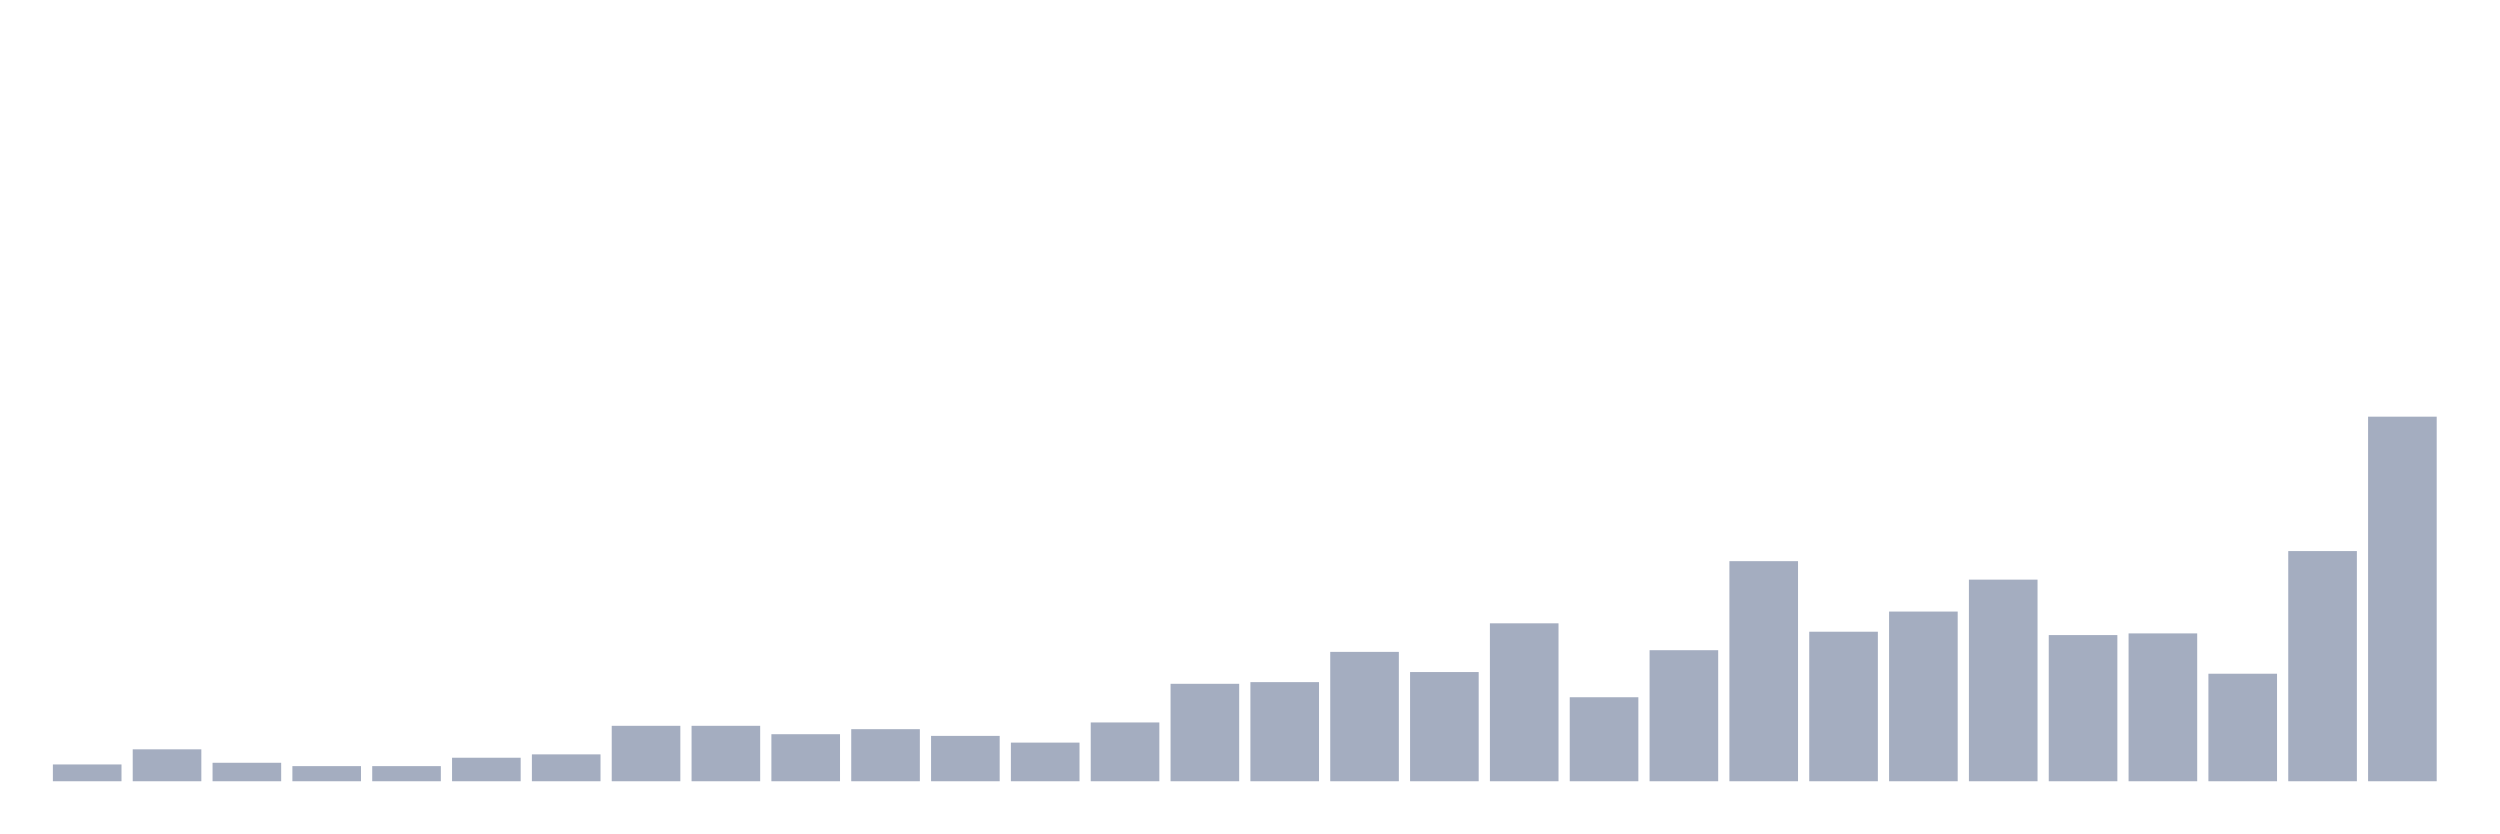
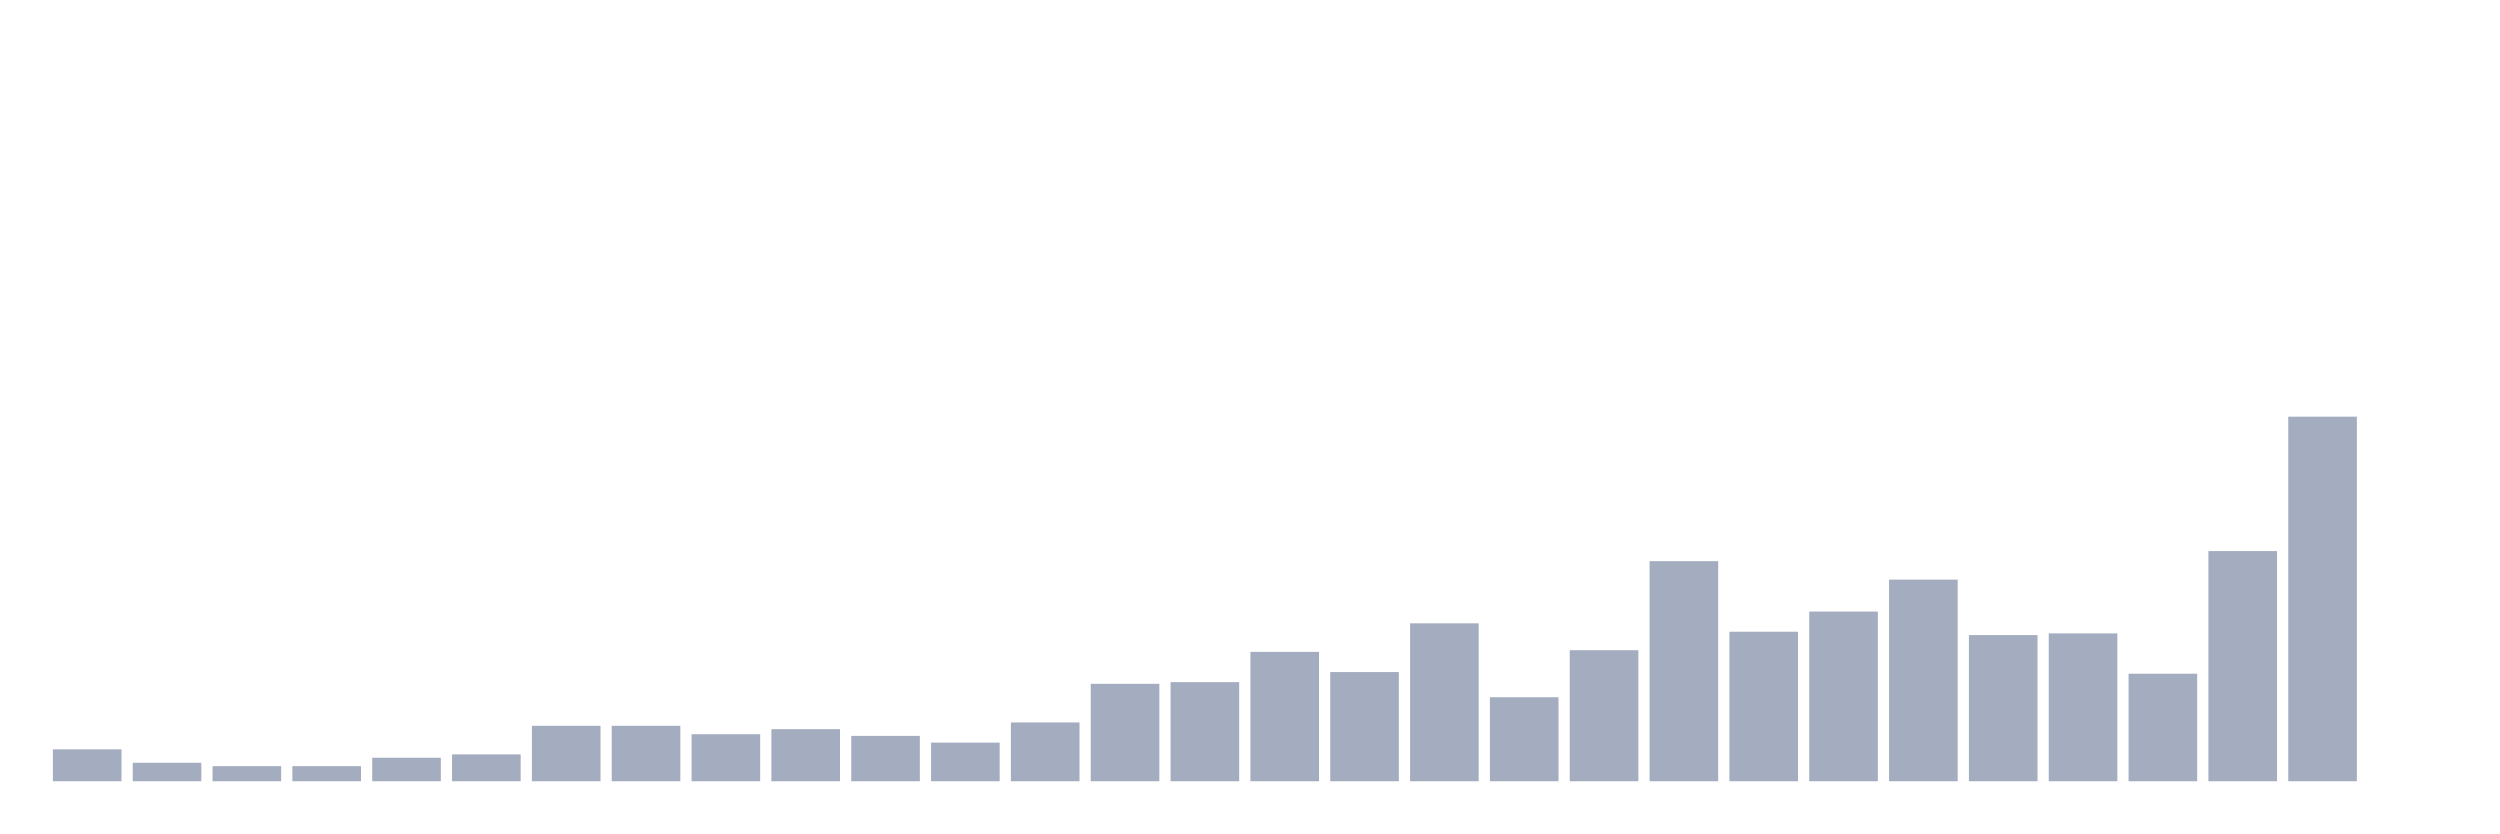
<svg xmlns="http://www.w3.org/2000/svg" viewBox="0 0 480 160">
  <g transform="translate(10,10)">
-     <rect class="bar" x="0.153" width="13.175" y="136.774" height="3.226" fill="rgb(164,173,192)" />
-     <rect class="bar" x="15.482" width="13.175" y="133.871" height="6.129" fill="rgb(164,173,192)" />
-     <rect class="bar" x="30.81" width="13.175" y="136.452" height="3.548" fill="rgb(164,173,192)" />
+     <rect class="bar" x="0.153" width="13.175" y="133.871" height="6.129" fill="rgb(164,173,192)" />
+     <rect class="bar" x="15.482" width="13.175" y="136.452" height="3.548" fill="rgb(164,173,192)" />
+     <rect class="bar" x="30.81" width="13.175" y="137.097" height="2.903" fill="rgb(164,173,192)" />
    <rect class="bar" x="46.138" width="13.175" y="137.097" height="2.903" fill="rgb(164,173,192)" />
-     <rect class="bar" x="61.466" width="13.175" y="137.097" height="2.903" fill="rgb(164,173,192)" />
-     <rect class="bar" x="76.794" width="13.175" y="135.484" height="4.516" fill="rgb(164,173,192)" />
-     <rect class="bar" x="92.123" width="13.175" y="134.839" height="5.161" fill="rgb(164,173,192)" />
+     <rect class="bar" x="61.466" width="13.175" y="135.484" height="4.516" fill="rgb(164,173,192)" />
+     <rect class="bar" x="76.794" width="13.175" y="134.839" height="5.161" fill="rgb(164,173,192)" />
+     <rect class="bar" x="92.123" width="13.175" y="129.355" height="10.645" fill="rgb(164,173,192)" />
    <rect class="bar" x="107.451" width="13.175" y="129.355" height="10.645" fill="rgb(164,173,192)" />
-     <rect class="bar" x="122.779" width="13.175" y="129.355" height="10.645" fill="rgb(164,173,192)" />
-     <rect class="bar" x="138.107" width="13.175" y="130.968" height="9.032" fill="rgb(164,173,192)" />
-     <rect class="bar" x="153.436" width="13.175" y="130" height="10" fill="rgb(164,173,192)" />
-     <rect class="bar" x="168.764" width="13.175" y="131.29" height="8.71" fill="rgb(164,173,192)" />
-     <rect class="bar" x="184.092" width="13.175" y="132.581" height="7.419" fill="rgb(164,173,192)" />
-     <rect class="bar" x="199.42" width="13.175" y="128.71" height="11.29" fill="rgb(164,173,192)" />
-     <rect class="bar" x="214.748" width="13.175" y="121.29" height="18.71" fill="rgb(164,173,192)" />
-     <rect class="bar" x="230.077" width="13.175" y="120.968" height="19.032" fill="rgb(164,173,192)" />
-     <rect class="bar" x="245.405" width="13.175" y="115.161" height="24.839" fill="rgb(164,173,192)" />
-     <rect class="bar" x="260.733" width="13.175" y="119.032" height="20.968" fill="rgb(164,173,192)" />
-     <rect class="bar" x="276.061" width="13.175" y="109.677" height="30.323" fill="rgb(164,173,192)" />
-     <rect class="bar" x="291.39" width="13.175" y="123.871" height="16.129" fill="rgb(164,173,192)" />
-     <rect class="bar" x="306.718" width="13.175" y="114.839" height="25.161" fill="rgb(164,173,192)" />
-     <rect class="bar" x="322.046" width="13.175" y="97.742" height="42.258" fill="rgb(164,173,192)" />
-     <rect class="bar" x="337.374" width="13.175" y="111.29" height="28.71" fill="rgb(164,173,192)" />
-     <rect class="bar" x="352.702" width="13.175" y="107.419" height="32.581" fill="rgb(164,173,192)" />
-     <rect class="bar" x="368.031" width="13.175" y="101.29" height="38.71" fill="rgb(164,173,192)" />
-     <rect class="bar" x="383.359" width="13.175" y="111.935" height="28.065" fill="rgb(164,173,192)" />
-     <rect class="bar" x="398.687" width="13.175" y="111.613" height="28.387" fill="rgb(164,173,192)" />
-     <rect class="bar" x="414.015" width="13.175" y="119.355" height="20.645" fill="rgb(164,173,192)" />
-     <rect class="bar" x="429.344" width="13.175" y="95.806" height="44.194" fill="rgb(164,173,192)" />
-     <rect class="bar" x="444.672" width="13.175" y="70" height="70" fill="rgb(164,173,192)" />
+     <rect class="bar" x="122.779" width="13.175" y="130.968" height="9.032" fill="rgb(164,173,192)" />
+     <rect class="bar" x="138.107" width="13.175" y="130" height="10" fill="rgb(164,173,192)" />
+     <rect class="bar" x="153.436" width="13.175" y="131.29" height="8.71" fill="rgb(164,173,192)" />
+     <rect class="bar" x="168.764" width="13.175" y="132.581" height="7.419" fill="rgb(164,173,192)" />
+     <rect class="bar" x="184.092" width="13.175" y="128.71" height="11.29" fill="rgb(164,173,192)" />
+     <rect class="bar" x="199.42" width="13.175" y="121.29" height="18.71" fill="rgb(164,173,192)" />
+     <rect class="bar" x="214.748" width="13.175" y="120.968" height="19.032" fill="rgb(164,173,192)" />
+     <rect class="bar" x="230.077" width="13.175" y="115.161" height="24.839" fill="rgb(164,173,192)" />
+     <rect class="bar" x="245.405" width="13.175" y="119.032" height="20.968" fill="rgb(164,173,192)" />
+     <rect class="bar" x="260.733" width="13.175" y="109.677" height="30.323" fill="rgb(164,173,192)" />
+     <rect class="bar" x="276.061" width="13.175" y="123.871" height="16.129" fill="rgb(164,173,192)" />
+     <rect class="bar" x="291.39" width="13.175" y="114.839" height="25.161" fill="rgb(164,173,192)" />
+     <rect class="bar" x="306.718" width="13.175" y="97.742" height="42.258" fill="rgb(164,173,192)" />
+     <rect class="bar" x="322.046" width="13.175" y="111.29" height="28.71" fill="rgb(164,173,192)" />
+     <rect class="bar" x="337.374" width="13.175" y="107.419" height="32.581" fill="rgb(164,173,192)" />
+     <rect class="bar" x="352.702" width="13.175" y="101.29" height="38.71" fill="rgb(164,173,192)" />
+     <rect class="bar" x="368.031" width="13.175" y="111.935" height="28.065" fill="rgb(164,173,192)" />
+     <rect class="bar" x="383.359" width="13.175" y="111.613" height="28.387" fill="rgb(164,173,192)" />
+     <rect class="bar" x="398.687" width="13.175" y="119.355" height="20.645" fill="rgb(164,173,192)" />
+     <rect class="bar" x="414.015" width="13.175" y="95.806" height="44.194" fill="rgb(164,173,192)" />
+     <rect class="bar" x="429.344" width="13.175" y="70" height="70" fill="rgb(164,173,192)" />
+     <rect class="bar" x="444.672" width="13.175" y="140" height="0" fill="rgb(164,173,192)" />
  </g>
</svg>
